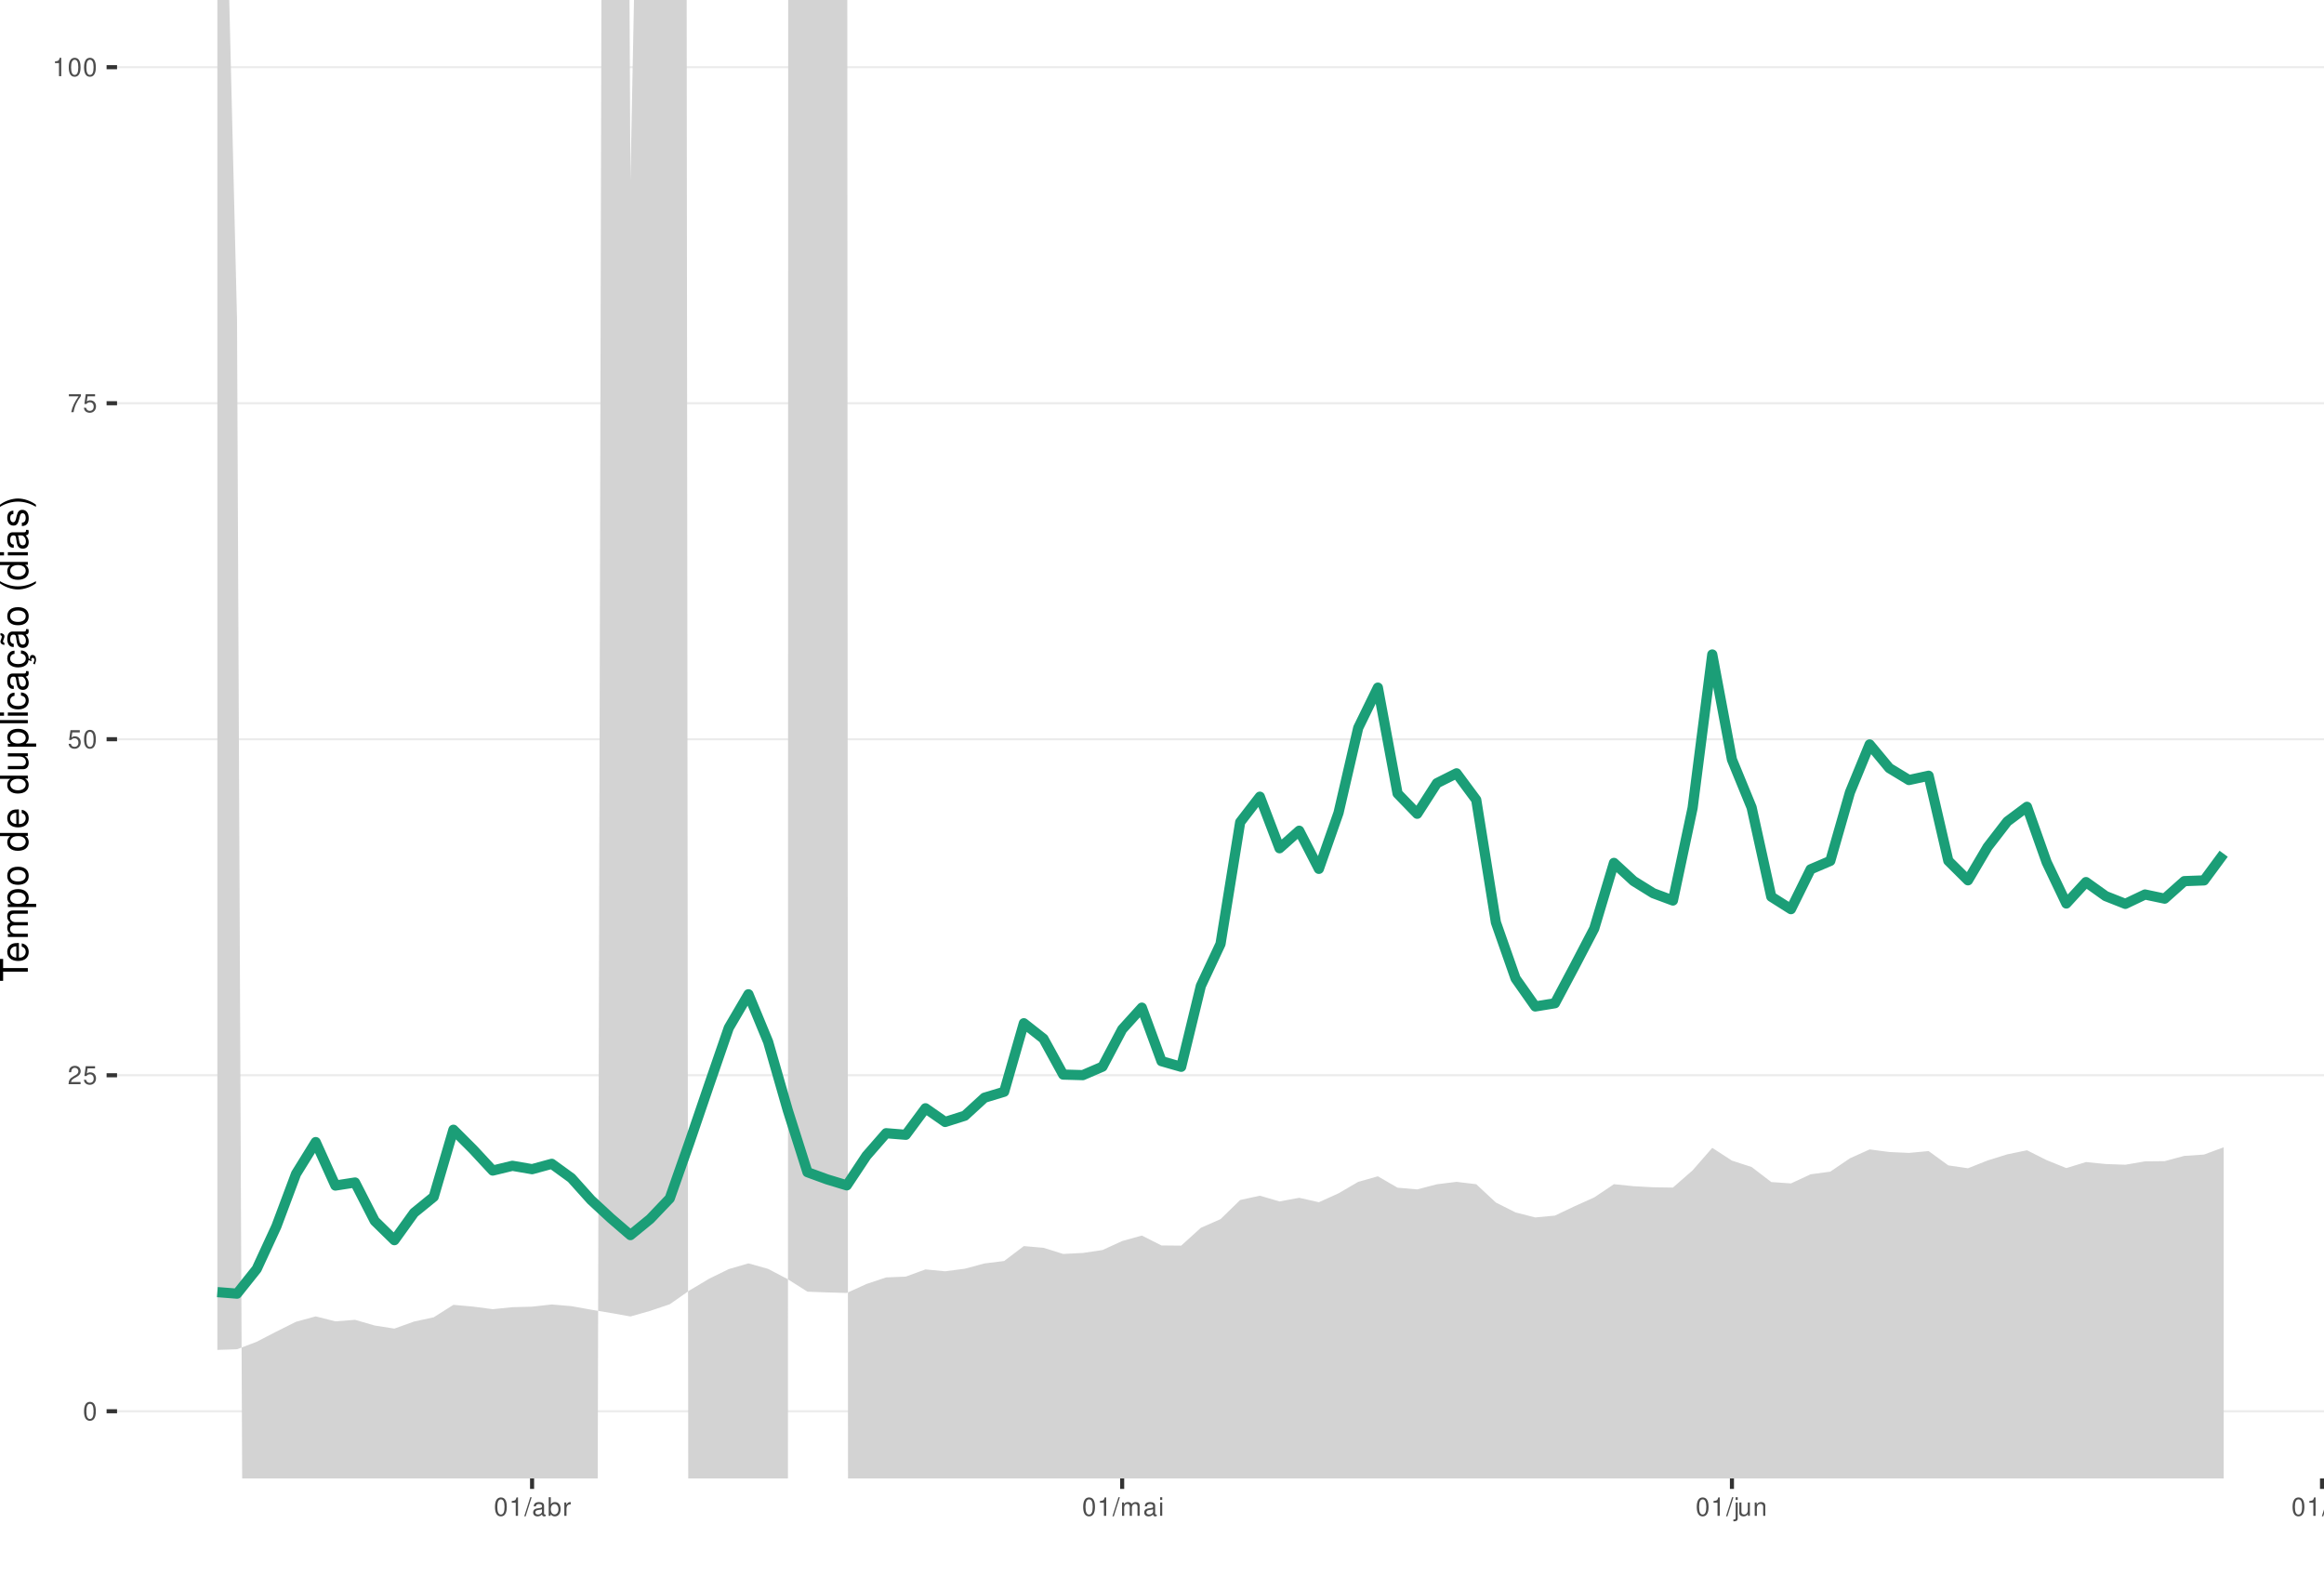
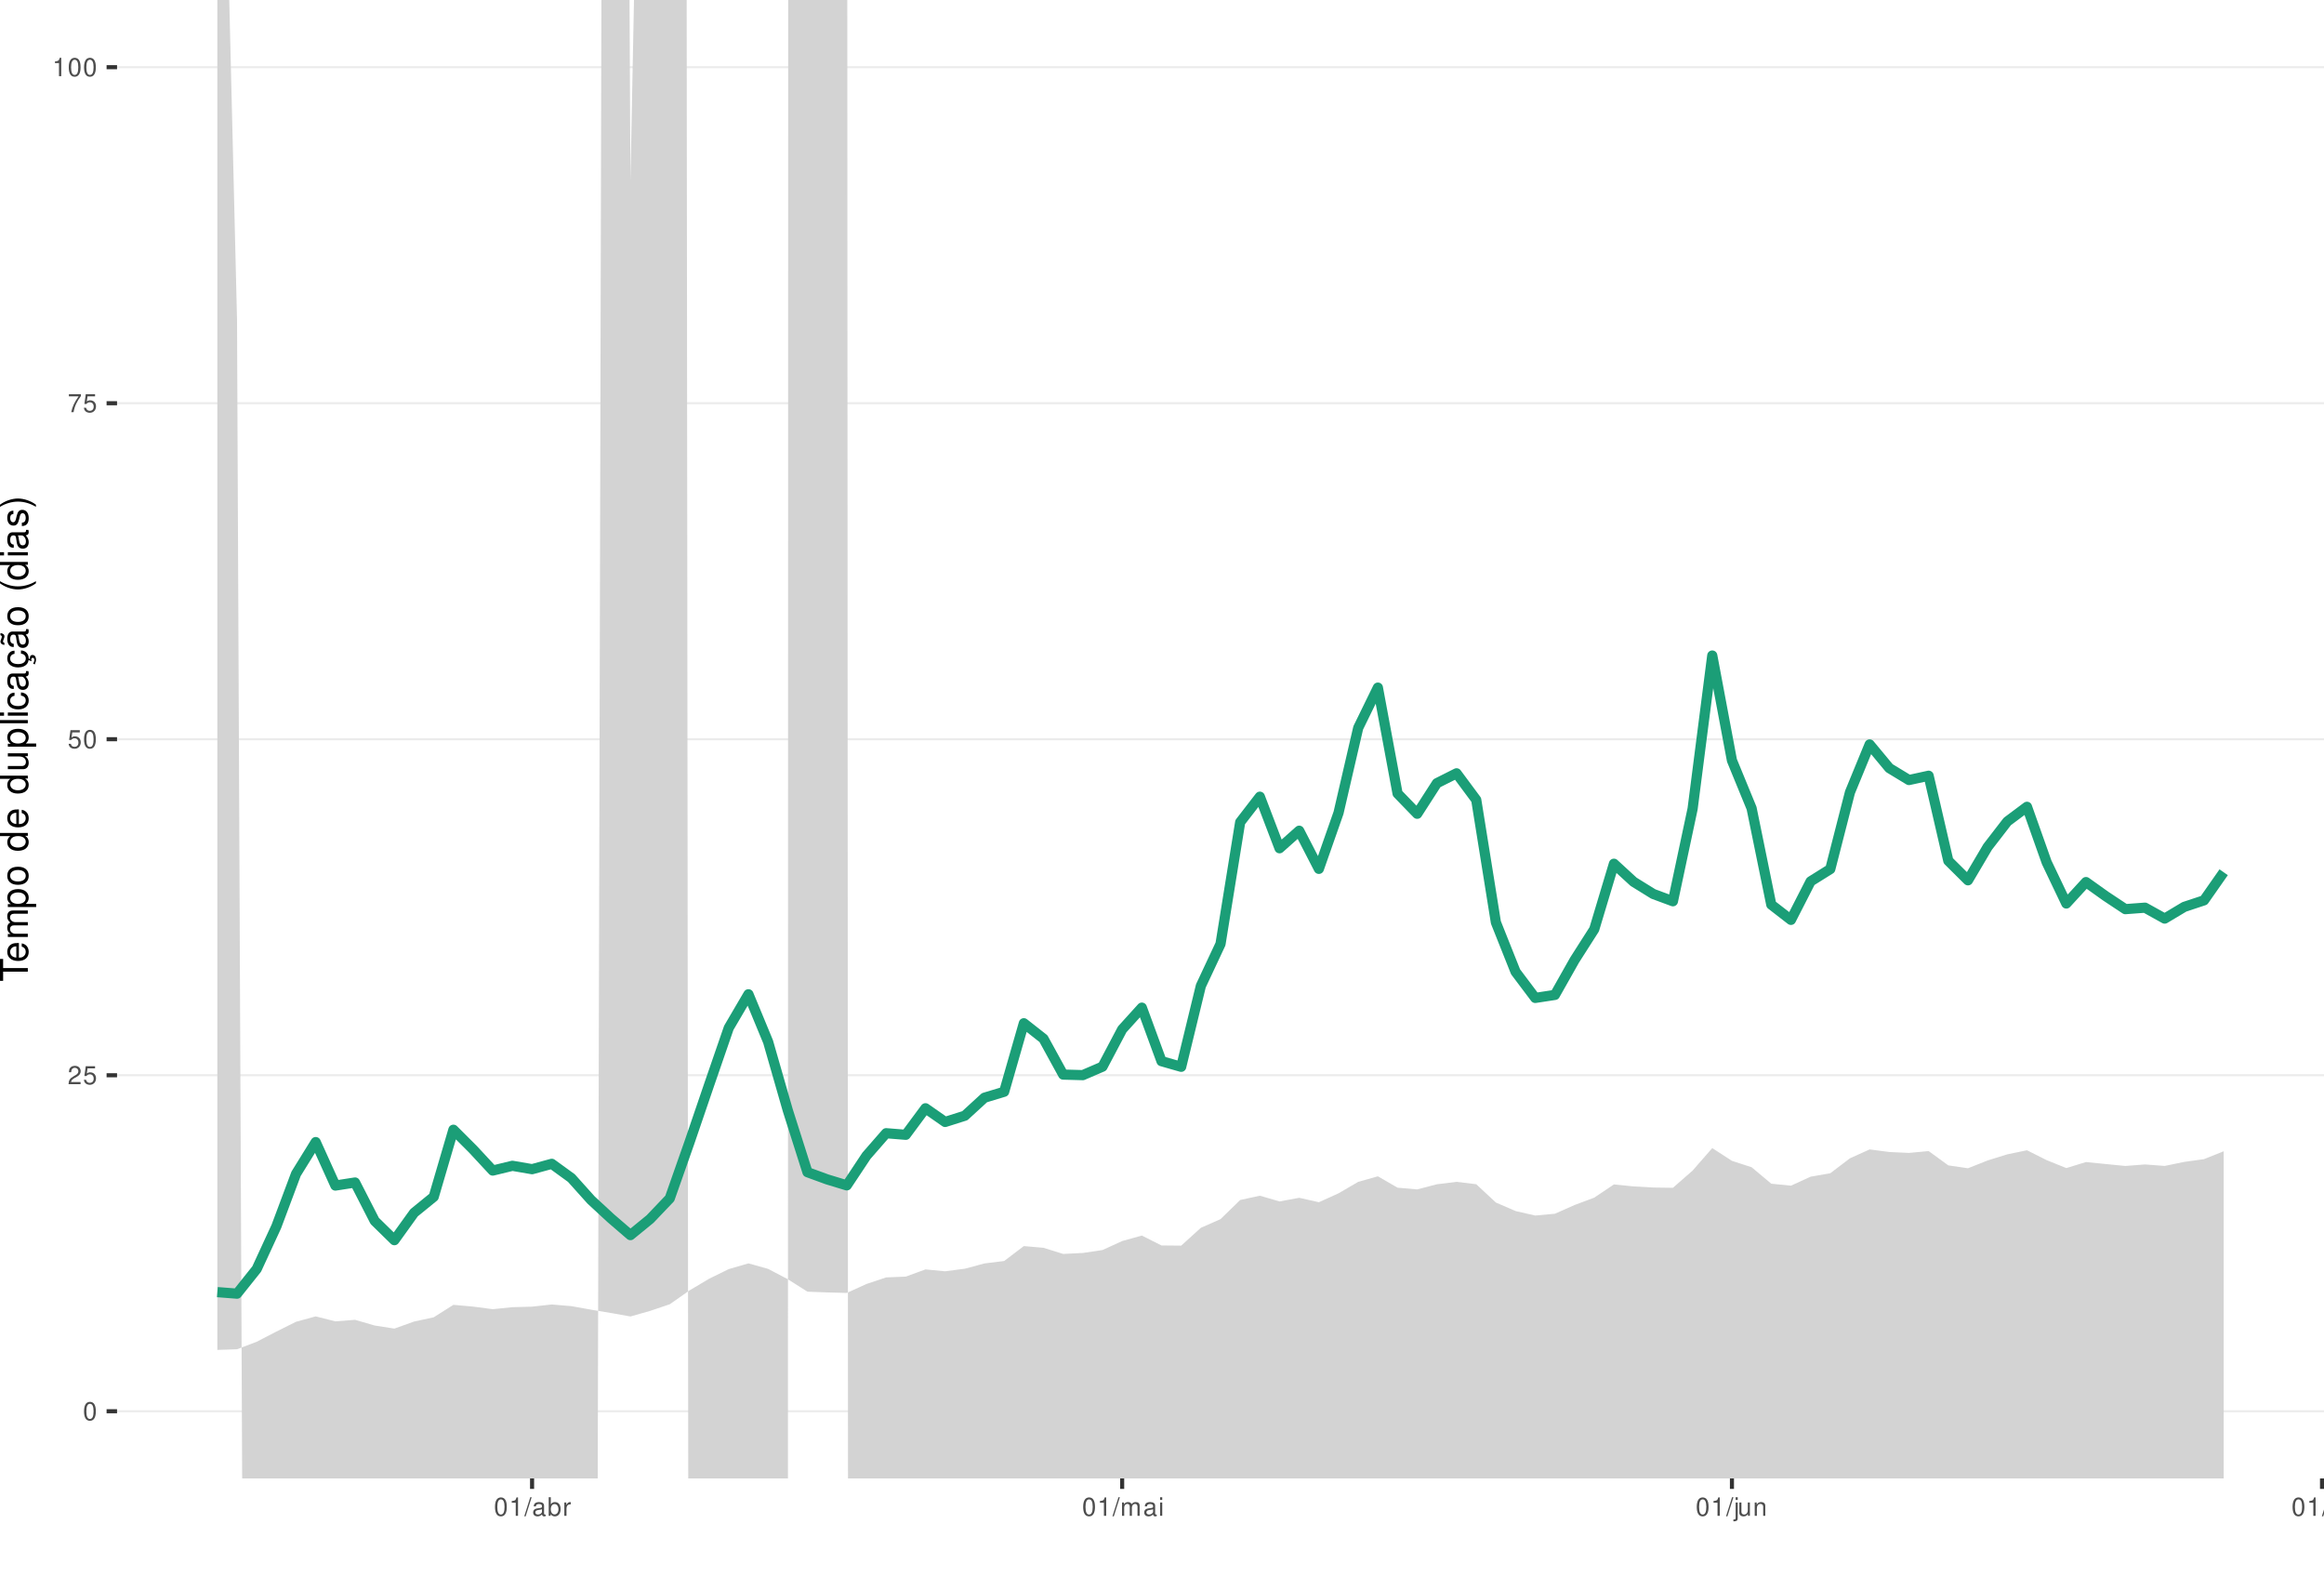
<svg xmlns="http://www.w3.org/2000/svg" xmlns:xlink="http://www.w3.org/1999/xlink" width="609pt" height="413pt" viewBox="0 0 609 413" version="1.1">
  <defs>
    <g>
      <symbol overflow="visible" id="glyph0-0">
        <path style="stroke:none;" d="" />
      </symbol>
      <symbol overflow="visible" id="glyph0-1">
        <path style="stroke:none;" d="M 1.828 -4.812 C 1.391 -4.812 0.984 -4.609 0.75 -4.281 C 0.438 -3.859 0.281 -3.219 0.281 -2.328 C 0.281 -0.703 0.812 0.156 1.828 0.156 C 2.828 0.156 3.375 -0.703 3.375 -2.297 C 3.375 -3.219 3.234 -3.844 2.922 -4.281 C 2.672 -4.625 2.281 -4.812 1.828 -4.812 Z M 1.828 -4.297 C 2.469 -4.297 2.781 -3.641 2.781 -2.344 C 2.781 -0.969 2.469 -0.328 1.812 -0.328 C 1.203 -0.328 0.891 -1 0.891 -2.328 C 0.891 -3.641 1.203 -4.297 1.828 -4.297 Z M 1.828 -4.297 " />
      </symbol>
      <symbol overflow="visible" id="glyph0-2">
        <path style="stroke:none;" d="M 3.375 -0.578 L 0.891 -0.578 C 0.938 -0.984 1.156 -1.234 1.734 -1.578 L 2.406 -1.953 C 3.062 -2.328 3.406 -2.812 3.406 -3.406 C 3.406 -3.812 3.234 -4.188 2.969 -4.438 C 2.688 -4.688 2.344 -4.812 1.891 -4.812 C 1.297 -4.812 0.844 -4.594 0.578 -4.188 C 0.422 -3.938 0.344 -3.641 0.328 -3.141 L 0.922 -3.141 C 0.938 -3.469 0.984 -3.672 1.062 -3.828 C 1.219 -4.125 1.516 -4.297 1.875 -4.297 C 2.406 -4.297 2.797 -3.906 2.797 -3.391 C 2.797 -3.016 2.578 -2.672 2.156 -2.438 L 1.547 -2.078 C 0.562 -1.516 0.281 -1.062 0.219 0 L 3.375 0 Z M 3.375 -0.578 " />
      </symbol>
      <symbol overflow="visible" id="glyph0-3">
        <path style="stroke:none;" d="M 3.172 -4.719 L 0.734 -4.719 L 0.375 -2.156 L 0.922 -2.156 C 1.188 -2.469 1.422 -2.594 1.797 -2.594 C 2.422 -2.594 2.812 -2.156 2.812 -1.453 C 2.812 -0.781 2.422 -0.359 1.781 -0.359 C 1.266 -0.359 0.953 -0.625 0.812 -1.156 L 0.234 -1.156 C 0.312 -0.766 0.375 -0.578 0.516 -0.406 C 0.781 -0.047 1.266 0.156 1.797 0.156 C 2.75 0.156 3.422 -0.547 3.422 -1.531 C 3.422 -2.469 2.797 -3.109 1.891 -3.109 C 1.562 -3.109 1.297 -3.016 1.016 -2.828 L 1.203 -4.141 L 3.172 -4.141 Z M 3.172 -4.719 " />
      </symbol>
      <symbol overflow="visible" id="glyph0-4">
        <path style="stroke:none;" d="M 3.469 -4.719 L 0.312 -4.719 L 0.312 -4.141 L 2.859 -4.141 C 1.734 -2.531 1.266 -1.547 0.922 0 L 1.547 0 C 1.797 -1.516 2.391 -2.812 3.469 -4.234 Z M 3.469 -4.719 " />
      </symbol>
      <symbol overflow="visible" id="glyph0-5">
        <path style="stroke:none;" d="M 1.719 -3.422 L 1.719 0 L 2.312 0 L 2.312 -4.812 L 1.922 -4.812 C 1.719 -4.078 1.578 -3.969 0.672 -3.859 L 0.672 -3.422 Z M 1.719 -3.422 " />
      </symbol>
      <symbol overflow="visible" id="glyph0-6">
        <path style="stroke:none;" d="M 1.531 -4.859 L -0.047 0.141 L 0.312 0.141 L 1.891 -4.859 Z M 1.531 -4.859 " />
      </symbol>
      <symbol overflow="visible" id="glyph0-7">
        <path style="stroke:none;" d="M 3.562 -0.328 C 3.5 -0.312 3.469 -0.312 3.438 -0.312 C 3.25 -0.312 3.141 -0.406 3.141 -0.578 L 3.141 -2.641 C 3.141 -3.25 2.688 -3.594 1.828 -3.594 C 1.312 -3.594 0.906 -3.438 0.672 -3.188 C 0.516 -3 0.453 -2.797 0.438 -2.453 L 0.984 -2.453 C 1.031 -2.875 1.297 -3.078 1.812 -3.078 C 2.312 -3.078 2.594 -2.891 2.594 -2.562 L 2.594 -2.406 C 2.578 -2.172 2.469 -2.078 2.016 -2.031 C 1.219 -1.922 1.109 -1.891 0.891 -1.812 C 0.484 -1.641 0.281 -1.328 0.281 -0.875 C 0.281 -0.25 0.719 0.156 1.422 0.156 C 1.859 0.156 2.219 0 2.609 -0.359 C 2.656 0 2.828 0.156 3.188 0.156 C 3.297 0.156 3.375 0.141 3.562 0.094 Z M 2.594 -1.094 C 2.594 -0.906 2.531 -0.797 2.375 -0.641 C 2.141 -0.438 1.875 -0.328 1.547 -0.328 C 1.109 -0.328 0.859 -0.547 0.859 -0.891 C 0.859 -1.266 1.094 -1.438 1.703 -1.531 C 2.297 -1.609 2.406 -1.641 2.594 -1.719 Z M 2.594 -1.094 " />
      </symbol>
      <symbol overflow="visible" id="glyph0-8">
        <path style="stroke:none;" d="M 0.359 -4.859 L 0.359 0 L 0.859 0 L 0.859 -0.453 C 1.125 -0.047 1.484 0.156 1.969 0.156 C 2.875 0.156 3.484 -0.594 3.484 -1.75 C 3.484 -2.891 2.922 -3.594 1.984 -3.594 C 1.516 -3.594 1.172 -3.406 0.906 -3.016 L 0.906 -4.859 Z M 1.891 -3.062 C 2.5 -3.062 2.906 -2.531 2.906 -1.703 C 2.906 -0.906 2.484 -0.359 1.891 -0.359 C 1.297 -0.359 0.906 -0.906 0.906 -1.719 C 0.906 -2.531 1.297 -3.062 1.891 -3.062 Z M 1.891 -3.062 " />
      </symbol>
      <symbol overflow="visible" id="glyph0-9">
        <path style="stroke:none;" d="M 0.453 -3.484 L 0.453 0 L 1.016 0 L 1.016 -1.812 C 1.031 -2.656 1.375 -3.016 2.141 -3 L 2.141 -3.562 C 2.047 -3.578 1.984 -3.594 1.922 -3.594 C 1.562 -3.594 1.297 -3.375 0.969 -2.859 L 0.969 -3.484 Z M 0.453 -3.484 " />
      </symbol>
      <symbol overflow="visible" id="glyph0-10">
        <path style="stroke:none;" d="M 0.469 -3.484 L 0.469 0 L 1.031 0 L 1.031 -2.188 C 1.031 -2.703 1.391 -3.109 1.844 -3.109 C 2.25 -3.109 2.484 -2.844 2.484 -2.406 L 2.484 0 L 3.047 0 L 3.047 -2.188 C 3.047 -2.703 3.422 -3.109 3.875 -3.109 C 4.266 -3.109 4.516 -2.844 4.516 -2.406 L 4.516 0 L 5.078 0 L 5.078 -2.609 C 5.078 -3.234 4.719 -3.594 4.062 -3.594 C 3.594 -3.594 3.312 -3.453 2.984 -3.062 C 2.781 -3.422 2.5 -3.594 2.047 -3.594 C 1.578 -3.594 1.266 -3.422 0.984 -3 L 0.984 -3.484 Z M 0.469 -3.484 " />
      </symbol>
      <symbol overflow="visible" id="glyph0-11">
        <path style="stroke:none;" d="M 1 -3.484 L 0.453 -3.484 L 0.453 0 L 1 0 Z M 1 -4.859 L 0.438 -4.859 L 0.438 -4.156 L 1 -4.156 Z M 1 -4.859 " />
      </symbol>
      <symbol overflow="visible" id="glyph0-12">
        <path style="stroke:none;" d="M 0.469 -3.484 L 0.469 0.5 C 0.469 0.859 0.359 0.969 0.016 0.969 C -0.031 0.969 -0.047 0.969 -0.125 0.953 L -0.125 1.438 C -0.047 1.438 -0.016 1.453 0.062 1.453 C 0.688 1.453 1.016 1.203 1.016 0.719 L 1.016 -3.484 Z M 1.016 -4.859 L 0.469 -4.859 L 0.469 -4.156 L 1.016 -4.156 Z M 1.016 -4.859 " />
      </symbol>
      <symbol overflow="visible" id="glyph0-13">
        <path style="stroke:none;" d="M 3.203 0 L 3.203 -3.484 L 2.656 -3.484 L 2.656 -1.516 C 2.656 -0.797 2.281 -0.328 1.703 -0.328 C 1.266 -0.328 0.984 -0.594 0.984 -1.016 L 0.984 -3.484 L 0.438 -3.484 L 0.438 -0.797 C 0.438 -0.219 0.859 0.156 1.547 0.156 C 2.062 0.156 2.391 -0.031 2.703 -0.484 L 2.703 0 Z M 3.203 0 " />
      </symbol>
      <symbol overflow="visible" id="glyph0-14">
        <path style="stroke:none;" d="M 0.469 -3.484 L 0.469 0 L 1.031 0 L 1.031 -1.922 C 1.031 -2.641 1.391 -3.109 1.969 -3.109 C 2.406 -3.109 2.688 -2.828 2.688 -2.422 L 2.688 0 L 3.234 0 L 3.234 -2.641 C 3.234 -3.219 2.812 -3.594 2.141 -3.594 C 1.625 -3.594 1.281 -3.391 0.984 -2.906 L 0.984 -3.484 Z M 0.469 -3.484 " />
      </symbol>
      <symbol overflow="visible" id="glyph0-15">
        <path style="stroke:none;" d="M 1.016 -4.859 L 0.453 -4.859 L 0.453 0 L 1.016 0 Z M 1.016 -4.859 " />
      </symbol>
      <symbol overflow="visible" id="glyph1-0">
        <path style="stroke:none;" d="" />
      </symbol>
      <symbol overflow="visible" id="glyph1-1">
        <path style="stroke:none;" d="M -6.469 -3.547 L -6.469 -5.938 L -7.297 -5.938 L -7.297 -0.203 L -6.469 -0.203 L -6.469 -2.609 L 0 -2.609 L 0 -3.547 Z M -6.469 -3.547 " />
      </symbol>
      <symbol overflow="visible" id="glyph1-2">
        <path style="stroke:none;" d="M -2.344 -5.125 C -3.141 -5.125 -3.625 -5.062 -4.016 -4.922 C -4.875 -4.578 -5.391 -3.781 -5.391 -2.797 C -5.391 -1.344 -4.281 -0.406 -2.547 -0.406 C -0.812 -0.406 0.234 -1.297 0.234 -2.781 C 0.234 -3.984 -0.453 -4.812 -1.594 -5.016 L -1.594 -4.188 C -0.906 -3.953 -0.547 -3.484 -0.547 -2.812 C -0.547 -2.281 -0.781 -1.828 -1.219 -1.547 C -1.516 -1.344 -1.812 -1.281 -2.344 -1.266 Z M -3.016 -1.297 C -3.984 -1.359 -4.625 -1.953 -4.625 -2.797 C -4.625 -3.641 -3.953 -4.234 -3.016 -4.234 Z M -3.016 -1.297 " />
      </symbol>
      <symbol overflow="visible" id="glyph1-3">
        <path style="stroke:none;" d="M -5.234 -0.703 L 0 -0.703 L 0 -1.547 L -3.297 -1.547 C -4.047 -1.547 -4.656 -2.094 -4.656 -2.766 C -4.656 -3.391 -4.281 -3.734 -3.609 -3.734 L 0 -3.734 L 0 -4.578 L -3.297 -4.578 C -4.047 -4.578 -4.656 -5.125 -4.656 -5.812 C -4.656 -6.422 -4.266 -6.781 -3.609 -6.781 L 0 -6.781 L 0 -7.625 L -3.938 -7.625 C -4.875 -7.625 -5.391 -7.078 -5.391 -6.094 C -5.391 -5.406 -5.188 -4.984 -4.594 -4.484 C -5.156 -4.188 -5.391 -3.766 -5.391 -3.078 C -5.391 -2.375 -5.125 -1.906 -4.5 -1.469 L -5.234 -1.469 Z M -5.234 -0.703 " />
      </symbol>
      <symbol overflow="visible" id="glyph1-4">
        <path style="stroke:none;" d="M 2.188 -0.547 L 2.188 -1.375 L -0.547 -1.375 C -0.016 -1.812 0.234 -2.312 0.234 -2.984 C 0.234 -4.344 -0.859 -5.234 -2.531 -5.234 C -4.297 -5.234 -5.391 -4.375 -5.391 -2.984 C -5.391 -2.266 -5.062 -1.703 -4.453 -1.312 L -5.234 -1.312 L -5.234 -0.547 Z M -4.609 -2.844 C -4.609 -3.766 -3.797 -4.359 -2.547 -4.359 C -1.359 -4.359 -0.547 -3.75 -0.547 -2.844 C -0.547 -1.953 -1.344 -1.375 -2.578 -1.375 C -3.812 -1.375 -4.609 -1.953 -4.609 -2.844 Z M -4.609 -2.844 " />
      </symbol>
      <symbol overflow="visible" id="glyph1-5">
        <path style="stroke:none;" d="M -5.391 -2.719 C -5.391 -1.234 -4.344 -0.359 -2.578 -0.359 C -0.812 -0.359 0.234 -1.234 0.234 -2.734 C 0.234 -4.203 -0.812 -5.094 -2.547 -5.094 C -4.359 -5.094 -5.391 -4.234 -5.391 -2.719 Z M -4.625 -2.734 C -4.625 -3.672 -3.844 -4.234 -2.547 -4.234 C -1.312 -4.234 -0.547 -3.656 -0.547 -2.734 C -0.547 -1.797 -1.312 -1.234 -2.578 -1.234 C -3.844 -1.234 -4.625 -1.797 -4.625 -2.734 Z M -4.625 -2.734 " />
      </symbol>
      <symbol overflow="visible" id="glyph1-6">
        <path style="stroke:none;" d="" />
      </symbol>
      <symbol overflow="visible" id="glyph1-7">
        <path style="stroke:none;" d="M -7.297 -4.953 L -7.297 -4.125 L -4.578 -4.125 C -5.109 -3.766 -5.391 -3.203 -5.391 -2.516 C -5.391 -1.156 -4.297 -0.266 -2.625 -0.266 C -0.859 -0.266 0.234 -1.125 0.234 -2.547 C 0.234 -3.266 -0.047 -3.766 -0.688 -4.203 L 0 -4.203 L 0 -4.953 Z M -4.609 -2.656 C -4.609 -3.547 -3.812 -4.125 -2.562 -4.125 C -1.344 -4.125 -0.547 -3.547 -0.547 -2.656 C -0.547 -1.734 -1.359 -1.125 -2.578 -1.125 C -3.797 -1.125 -4.609 -1.734 -4.609 -2.656 Z M -4.609 -2.656 " />
      </symbol>
      <symbol overflow="visible" id="glyph1-8">
        <path style="stroke:none;" d="M 0 -4.812 L -5.234 -4.812 L -5.234 -3.984 L -2.266 -3.984 C -1.203 -3.984 -0.5 -3.438 -0.5 -2.562 C -0.5 -1.906 -0.906 -1.484 -1.531 -1.484 L -5.234 -1.484 L -5.234 -0.656 L -1.203 -0.656 C -0.328 -0.656 0.234 -1.297 0.234 -2.312 C 0.234 -3.094 -0.047 -3.578 -0.734 -4.062 L 0 -4.062 Z M 0 -4.812 " />
      </symbol>
      <symbol overflow="visible" id="glyph1-9">
        <path style="stroke:none;" d="M -7.297 -1.516 L -7.297 -0.688 L 0 -0.688 L 0 -1.516 Z M -7.297 -1.516 " />
      </symbol>
      <symbol overflow="visible" id="glyph1-10">
        <path style="stroke:none;" d="M -5.234 -1.5 L -5.234 -0.672 L 0 -0.672 L 0 -1.5 Z M -7.297 -1.5 L -7.297 -0.656 L -6.234 -0.656 L -6.234 -1.5 Z M -7.297 -1.5 " />
      </symbol>
      <symbol overflow="visible" id="glyph1-11">
        <path style="stroke:none;" d="M -3.484 -4.703 C -3.984 -4.672 -4.312 -4.562 -4.609 -4.359 C -5.094 -4 -5.391 -3.375 -5.391 -2.641 C -5.391 -1.219 -4.266 -0.312 -2.531 -0.312 C -0.844 -0.312 0.234 -1.203 0.234 -2.625 C 0.234 -3.875 -0.516 -4.672 -1.797 -4.766 L -1.797 -3.938 C -0.953 -3.797 -0.547 -3.359 -0.547 -2.656 C -0.547 -1.734 -1.297 -1.188 -2.531 -1.188 C -3.844 -1.188 -4.625 -1.719 -4.625 -2.625 C -4.625 -3.328 -4.203 -3.766 -3.484 -3.875 Z M -3.484 -4.703 " />
      </symbol>
      <symbol overflow="visible" id="glyph1-12">
        <path style="stroke:none;" d="M -0.484 -5.344 C -0.469 -5.266 -0.469 -5.219 -0.469 -5.172 C -0.469 -4.875 -0.625 -4.719 -0.875 -4.719 L -3.953 -4.719 C -4.891 -4.719 -5.391 -4.047 -5.391 -2.75 C -5.391 -1.984 -5.172 -1.375 -4.781 -1.016 C -4.516 -0.766 -4.203 -0.672 -3.688 -0.656 L -3.688 -1.484 C -4.328 -1.562 -4.625 -1.938 -4.625 -2.719 C -4.625 -3.484 -4.344 -3.891 -3.844 -3.891 L -3.625 -3.891 C -3.266 -3.875 -3.125 -3.703 -3.047 -3.016 C -2.891 -1.844 -2.844 -1.656 -2.719 -1.344 C -2.453 -0.734 -2 -0.422 -1.312 -0.422 C -0.375 -0.422 0.234 -1.078 0.234 -2.141 C 0.234 -2.797 0 -3.328 -0.547 -3.922 C 0 -3.984 0.234 -4.234 0.234 -4.781 C 0.234 -4.953 0.203 -5.062 0.141 -5.344 Z M -1.656 -3.891 C -1.375 -3.891 -1.203 -3.812 -0.969 -3.562 C -0.656 -3.219 -0.5 -2.812 -0.5 -2.312 C -0.5 -1.672 -0.812 -1.297 -1.344 -1.297 C -1.891 -1.297 -2.172 -1.656 -2.297 -2.547 C -2.422 -3.438 -2.453 -3.609 -2.594 -3.891 Z M -1.656 -3.891 " />
      </symbol>
      <symbol overflow="visible" id="glyph1-13">
        <path style="stroke:none;" d="M 0.234 -2.641 C 0.234 -3.875 -0.547 -4.703 -1.797 -4.766 L -1.797 -3.938 C -0.953 -3.797 -0.531 -3.359 -0.531 -2.656 C -0.531 -1.734 -1.281 -1.188 -2.516 -1.188 C -3.844 -1.188 -4.625 -1.719 -4.625 -2.625 C -4.625 -3.328 -4.203 -3.766 -3.484 -3.875 L -3.484 -4.703 C -3.984 -4.672 -4.312 -4.562 -4.609 -4.359 C -5.094 -4 -5.391 -3.375 -5.391 -2.641 C -5.391 -1.219 -4.266 -0.312 -2.531 -0.312 C -1.469 -0.312 -0.625 -0.672 -0.156 -1.312 C 0.047 -1.594 0.125 -1.812 0.203 -2.25 L 0.922 -1.938 L 0.984 -2.062 C 0.938 -2.188 0.906 -2.25 0.906 -2.375 C 0.906 -2.656 1.047 -2.828 1.281 -2.828 C 1.547 -2.828 1.734 -2.594 1.734 -2.297 C 1.734 -2.031 1.672 -1.844 1.438 -1.406 L 1.406 -1.312 L 1.812 -1.094 C 2.078 -1.75 2.141 -1.953 2.141 -2.344 C 2.141 -3.109 1.781 -3.578 1.203 -3.578 C 0.781 -3.578 0.547 -3.297 0.547 -2.797 C 0.547 -2.703 0.547 -2.641 0.562 -2.516 Z M 0.234 -2.641 " />
      </symbol>
      <symbol overflow="visible" id="glyph1-14">
        <path style="stroke:none;" d="M -0.484 -5.344 C -0.469 -5.266 -0.469 -5.219 -0.469 -5.172 C -0.469 -4.875 -0.625 -4.719 -0.875 -4.719 L -3.953 -4.719 C -4.891 -4.719 -5.391 -4.047 -5.391 -2.75 C -5.391 -1.984 -5.172 -1.375 -4.781 -1.016 C -4.516 -0.766 -4.203 -0.672 -3.688 -0.656 L -3.688 -1.484 C -4.328 -1.562 -4.625 -1.938 -4.625 -2.719 C -4.625 -3.484 -4.344 -3.891 -3.844 -3.891 L -3.625 -3.891 C -3.266 -3.875 -3.125 -3.703 -3.047 -3.016 C -2.891 -1.844 -2.844 -1.656 -2.719 -1.344 C -2.453 -0.734 -2 -0.422 -1.312 -0.422 C -0.375 -0.422 0.234 -1.078 0.234 -2.141 C 0.234 -2.797 0 -3.328 -0.547 -3.922 C 0 -3.984 0.234 -4.234 0.234 -4.781 C 0.234 -4.953 0.203 -5.062 0.141 -5.344 Z M -1.656 -3.891 C -1.375 -3.891 -1.203 -3.812 -0.969 -3.562 C -0.656 -3.219 -0.5 -2.812 -0.5 -2.312 C -0.5 -1.672 -0.812 -1.297 -1.344 -1.297 C -1.891 -1.297 -2.172 -1.656 -2.297 -2.547 C -2.422 -3.438 -2.453 -3.609 -2.594 -3.891 Z M -7.172 -3.75 C -6.922 -3.672 -6.812 -3.547 -6.812 -3.375 C -6.812 -3.25 -6.875 -2.984 -6.984 -2.734 C -7.156 -2.312 -7.172 -2.25 -7.172 -2.047 C -7.172 -1.594 -6.797 -1.297 -6.141 -1.188 L -6.141 -1.766 C -6.375 -1.812 -6.5 -1.938 -6.5 -2.094 C -6.5 -2.203 -6.469 -2.344 -6.375 -2.578 C -6.156 -3.156 -6.125 -3.234 -6.125 -3.438 C -6.125 -3.922 -6.484 -4.219 -7.172 -4.312 Z M -7.172 -3.75 " />
      </symbol>
      <symbol overflow="visible" id="glyph1-15">
        <path style="stroke:none;" d="M -7.297 -2.359 C -5.984 -1.359 -4.156 -0.734 -2.594 -0.734 C -1.016 -0.734 0.812 -1.359 2.125 -2.359 L 2.125 -2.906 C 0.688 -2.031 -0.984 -1.547 -2.594 -1.547 C -4.188 -1.547 -5.875 -2.031 -7.297 -2.906 Z M -7.297 -2.359 " />
      </symbol>
      <symbol overflow="visible" id="glyph1-16">
        <path style="stroke:none;" d="M -3.781 -4.375 C -4.812 -4.375 -5.391 -3.688 -5.391 -2.484 C -5.391 -1.266 -4.766 -0.469 -3.797 -0.469 C -2.969 -0.469 -2.578 -0.891 -2.281 -2.125 L -2.094 -2.906 C -1.953 -3.484 -1.734 -3.719 -1.375 -3.719 C -0.875 -3.719 -0.547 -3.234 -0.547 -2.5 C -0.547 -2.047 -0.672 -1.672 -0.891 -1.453 C -1.047 -1.328 -1.188 -1.266 -1.562 -1.219 L -1.562 -0.344 C -0.344 -0.375 0.234 -1.062 0.234 -2.438 C 0.234 -3.75 -0.422 -4.594 -1.438 -4.594 C -2.203 -4.594 -2.641 -4.156 -2.891 -3.109 L -3.078 -2.312 C -3.234 -1.625 -3.453 -1.344 -3.828 -1.344 C -4.312 -1.344 -4.625 -1.766 -4.625 -2.453 C -4.625 -3.125 -4.328 -3.484 -3.781 -3.5 Z M -3.781 -4.375 " />
      </symbol>
      <symbol overflow="visible" id="glyph1-17">
        <path style="stroke:none;" d="M 2.125 -0.938 C 0.812 -1.938 -1.016 -2.562 -2.578 -2.562 C -4.156 -2.562 -5.984 -1.938 -7.297 -0.938 L -7.297 -0.375 C -5.859 -1.266 -4.188 -1.75 -2.578 -1.75 C -0.984 -1.75 0.703 -1.266 2.125 -0.375 Z M 2.125 -0.938 " />
      </symbol>
    </g>
    <clipPath id="clip1">
      <path d="M 30.672 0 L 609 0 L 609 387.328 L 30.672 387.328 Z M 30.672 0 " />
    </clipPath>
    <clipPath id="clip2">
      <path d="M 30.672 369 L 609 369 L 609 370 L 30.672 370 Z M 30.672 369 " />
    </clipPath>
    <clipPath id="clip3">
      <path d="M 30.672 281 L 609 281 L 609 282 L 30.672 282 Z M 30.672 281 " />
    </clipPath>
    <clipPath id="clip4">
      <path d="M 30.672 193 L 609 193 L 609 194 L 30.672 194 Z M 30.672 193 " />
    </clipPath>
    <clipPath id="clip5">
      <path d="M 30.672 105 L 609 105 L 609 106 L 30.672 106 Z M 30.672 105 " />
    </clipPath>
    <clipPath id="clip6">
      <path d="M 30.672 17 L 609 17 L 609 18 L 30.672 18 Z M 30.672 17 " />
    </clipPath>
    <clipPath id="clip7">
      <path d="M 56 0 L 583 0 L 583 387.328 L 56 387.328 Z M 56 0 " />
    </clipPath>
  </defs>
  <g id="surface36">
    <rect x="0" y="0" width="609" height="413" style="fill:rgb(100%,100%,100%);fill-opacity:1;stroke:none;" />
    <rect x="0" y="0" width="609" height="413" style="fill:rgb(100%,100%,100%);fill-opacity:1;stroke:none;" />
    <path style="fill:none;stroke-width:1.067;stroke-linecap:round;stroke-linejoin:round;stroke:rgb(100%,100%,100%);stroke-opacity:1;stroke-miterlimit:10;" d="M 0 413 L 609 413 L 609 0 L 0 0 Z M 0 413 " />
    <g clip-path="url(#clip1)" clip-rule="nonzero">
      <path style=" stroke:none;fill-rule:nonzero;fill:rgb(100%,100%,100%);fill-opacity:1;" d="M 30.672 387.328 L 609 387.328 L 609 0 L 30.672 0 Z M 30.672 387.328 " />
    </g>
    <g clip-path="url(#clip2)" clip-rule="nonzero">
      <path style="fill:none;stroke-width:0.533;stroke-linecap:butt;stroke-linejoin:round;stroke:rgb(92.157%,92.157%,92.157%);stroke-opacity:1;stroke-miterlimit:10;" d="M 30.672 369.723 L 609 369.723 " />
    </g>
    <g clip-path="url(#clip3)" clip-rule="nonzero">
      <path style="fill:none;stroke-width:0.533;stroke-linecap:butt;stroke-linejoin:round;stroke:rgb(92.157%,92.157%,92.157%);stroke-opacity:1;stroke-miterlimit:10;" d="M 30.672 281.695 L 609 281.695 " />
    </g>
    <g clip-path="url(#clip4)" clip-rule="nonzero">
      <path style="fill:none;stroke-width:0.533;stroke-linecap:butt;stroke-linejoin:round;stroke:rgb(92.157%,92.157%,92.157%);stroke-opacity:1;stroke-miterlimit:10;" d="M 30.672 193.664 L 609 193.664 " />
    </g>
    <g clip-path="url(#clip5)" clip-rule="nonzero">
      <path style="fill:none;stroke-width:0.533;stroke-linecap:butt;stroke-linejoin:round;stroke:rgb(92.157%,92.157%,92.157%);stroke-opacity:1;stroke-miterlimit:10;" d="M 30.672 105.637 L 609 105.637 " />
    </g>
    <g clip-path="url(#clip6)" clip-rule="nonzero">
      <path style="fill:none;stroke-width:0.533;stroke-linecap:butt;stroke-linejoin:round;stroke:rgb(92.157%,92.157%,92.157%);stroke-opacity:1;stroke-miterlimit:10;" d="M 30.672 17.605 L 609 17.605 " />
    </g>
    <g clip-path="url(#clip7)" clip-rule="nonzero">
-       <path style=" stroke:none;fill-rule:nonzero;fill:rgb(82.745%,82.745%,82.745%);fill-opacity:1;" d="M 60.074 0 L 62.113 83.762 L 63.574 413 L 156.566 413 L 157.602 0 L 164.965 0 L 165.203 47.363 L 166.137 0 L 179.941 0 L 180.379 413 L 206.477 413 L 206.543 0 L 222.031 0 L 222.23 413 L 582.711 413 L 582.711 300.57 L 577.559 302.473 L 572.402 302.816 L 567.25 304.199 L 562.094 304.254 L 556.941 305.137 L 551.785 304.953 L 546.633 304.434 L 541.477 306.016 L 536.324 303.938 L 531.168 301.348 L 526.012 302.414 L 520.859 304.02 L 515.703 306.062 L 510.551 305.309 L 505.395 301.559 L 500.242 302.043 L 495.086 301.805 L 489.934 301.125 L 484.777 303.453 L 479.625 306.953 L 474.469 307.645 L 469.316 310.031 L 464.16 309.676 L 459.004 305.73 L 453.852 304.059 L 448.695 300.715 L 443.543 306.609 L 438.387 311.121 L 433.234 311.047 L 428.078 310.762 L 422.926 310.238 L 417.77 313.699 L 412.617 316.016 L 407.461 318.465 L 402.309 318.949 L 397.152 317.637 L 391.996 315.043 L 386.844 310.246 L 381.688 309.621 L 376.535 310.258 L 371.379 311.602 L 366.227 311.152 L 361.07 308.172 L 355.918 309.621 L 350.762 312.629 L 345.609 314.961 L 340.453 313.801 L 335.301 314.754 L 330.145 313.254 L 324.988 314.379 L 319.836 319.391 L 314.68 321.664 L 309.527 326.336 L 304.371 326.289 L 299.219 323.695 L 294.062 325.129 L 288.91 327.488 L 283.754 328.254 L 278.602 328.508 L 273.445 326.902 L 268.293 326.453 L 263.137 330.359 L 257.98 331 L 252.828 332.379 L 247.672 333.055 L 242.52 332.562 L 237.363 334.449 L 232.211 334.66 L 227.055 336.383 L 221.902 338.727 L 216.746 338.59 L 211.594 338.398 L 206.438 335.133 L 201.285 332.422 L 196.129 330.98 L 190.973 332.48 L 185.82 335.008 L 180.664 338.082 L 175.512 341.691 L 170.355 343.434 L 165.203 344.895 L 160.047 343.973 L 154.895 343.113 L 149.738 342.188 L 144.586 341.75 L 139.43 342.32 L 134.277 342.461 L 129.121 342.984 L 123.965 342.305 L 118.812 341.844 L 113.656 345.109 L 108.504 346.219 L 103.348 348.07 L 98.195 347.262 L 93.039 345.77 L 87.887 346.168 L 82.73 344.871 L 77.578 346.277 L 72.422 348.852 L 67.27 351.516 L 62.113 353.48 L 56.957 353.652 L 56.957 0 Z M 60.074 0 " />
-     </g>
-     <path style="fill:none;stroke-width:2.667;stroke-linecap:butt;stroke-linejoin:round;stroke:rgb(10.588%,61.961%,46.667%);stroke-opacity:1;stroke-miterlimit:10;" d="M 56.957 338.512 L 62.113 338.918 L 67.27 332.457 L 72.422 321.297 L 77.578 307.527 L 82.73 299.203 L 87.887 310.594 L 93.039 309.793 L 98.195 319.855 L 103.348 324.902 L 108.504 317.734 L 113.656 313.543 L 118.812 295.969 L 123.965 301.117 L 129.121 306.668 L 134.277 305.418 L 139.43 306.305 L 144.586 304.898 L 149.738 308.637 L 154.895 314.383 L 160.047 319.145 L 165.203 323.578 L 170.355 319.367 L 175.512 313.957 L 180.664 299.309 L 185.82 284.211 L 190.973 269.281 L 196.129 260.48 L 201.285 272.938 L 206.438 290.883 L 211.594 307.094 L 216.746 308.977 L 221.902 310.543 L 227.055 302.785 L 232.211 296.883 L 237.363 297.297 L 242.52 290.344 L 247.672 293.934 L 252.828 292.301 L 257.98 287.578 L 263.137 286.02 L 268.293 268.07 L 273.445 272.121 L 278.602 281.523 L 283.754 281.664 L 288.91 279.445 L 294.062 269.68 L 299.219 263.984 L 304.371 278.008 L 309.527 279.484 L 314.68 258.297 L 319.836 247.293 L 324.988 215.398 L 330.145 208.719 L 335.301 222.227 L 340.453 217.633 L 345.609 227.625 L 350.762 212.934 L 355.918 190.688 L 361.07 180.141 L 366.227 207.879 L 371.379 213.195 L 376.535 205.184 L 381.688 202.594 L 386.844 209.543 L 391.996 241.652 L 397.152 256.34 L 402.309 263.672 L 407.461 262.836 L 412.617 253.137 L 417.77 243.254 L 422.926 226.062 L 428.078 230.809 L 433.234 234.008 L 438.387 235.922 L 443.543 211.672 L 448.695 171.465 L 453.852 198.984 L 459.004 211.539 L 464.16 234.918 L 469.316 238.184 L 474.469 227.746 L 479.625 225.543 L 484.777 207.574 L 489.934 195.027 L 495.086 201.23 L 500.242 204.355 L 505.395 203.23 L 510.551 225.508 L 515.703 230.621 L 520.859 221.891 L 526.012 215.219 L 531.168 211.367 L 536.324 225.906 L 541.477 236.703 L 546.633 231.086 L 551.785 234.762 L 556.941 236.797 L 562.094 234.344 L 567.25 235.43 L 572.402 230.84 L 577.559 230.648 L 582.711 223.668 " />
+       <path style=" stroke:none;fill-rule:nonzero;fill:rgb(82.745%,82.745%,82.745%);fill-opacity:1;" d="M 60.074 0 L 62.113 83.762 L 63.574 413 L 156.566 413 L 157.602 0 L 164.965 0 L 165.203 47.363 L 166.137 0 L 179.941 0 L 180.379 413 L 206.477 413 L 206.543 0 L 222.031 0 L 222.23 413 L 582.711 413 L 582.711 301.617 L 577.559 303.676 L 572.402 304.391 L 567.25 305.453 L 562.094 305.062 L 556.941 305.461 L 551.785 304.953 L 546.633 304.434 L 541.477 306.016 L 536.324 303.938 L 531.168 301.348 L 526.012 302.414 L 520.859 304.02 L 515.703 306.062 L 510.551 305.309 L 505.395 301.559 L 500.242 302.043 L 495.086 301.805 L 489.934 301.125 L 484.777 303.453 L 479.625 307.367 L 474.469 308.266 L 469.316 310.629 L 464.16 310.109 L 459.004 305.789 L 453.852 304.121 L 448.695 300.777 L 443.543 306.672 L 438.387 311.18 L 433.234 311.109 L 428.078 310.82 L 422.926 310.301 L 417.77 313.762 L 412.617 315.691 L 407.461 317.977 L 402.309 318.449 L 397.152 317.273 L 391.996 315.043 L 386.844 310.246 L 381.688 309.621 L 376.535 310.258 L 371.379 311.602 L 366.227 311.152 L 361.07 308.172 L 355.918 309.621 L 350.762 312.629 L 345.609 314.961 L 340.453 313.801 L 335.301 314.754 L 330.145 313.254 L 324.988 314.379 L 319.836 319.391 L 314.68 321.664 L 309.527 326.336 L 304.371 326.289 L 299.219 323.695 L 294.062 325.129 L 288.91 327.488 L 283.754 328.254 L 278.602 328.508 L 273.445 326.902 L 268.293 326.453 L 263.137 330.359 L 257.98 331 L 252.828 332.379 L 247.672 333.055 L 242.52 332.562 L 237.363 334.449 L 232.211 334.66 L 227.055 336.383 L 221.902 338.727 L 216.746 338.59 L 211.594 338.398 L 206.438 335.133 L 201.285 332.422 L 196.129 330.98 L 190.973 332.48 L 185.82 335.008 L 180.664 338.082 L 175.512 341.691 L 170.355 343.434 L 165.203 344.895 L 160.047 343.973 L 154.895 343.113 L 149.738 342.188 L 144.586 341.75 L 139.43 342.32 L 134.277 342.461 L 129.121 342.984 L 123.965 342.305 L 118.812 341.844 L 113.656 345.109 L 108.504 346.219 L 103.348 348.07 L 98.195 347.262 L 93.039 345.77 L 87.887 346.168 L 82.73 344.871 L 77.578 346.277 L 72.422 348.852 L 67.27 351.516 L 62.113 353.48 L 56.957 353.652 L 56.957 0 Z M 60.074 0 " />
+     </g>
+     <path style="fill:none;stroke-width:2.667;stroke-linecap:butt;stroke-linejoin:round;stroke:rgb(10.588%,61.961%,46.667%);stroke-opacity:1;stroke-miterlimit:10;" d="M 56.957 338.512 L 62.113 338.918 L 67.27 332.457 L 72.422 321.297 L 77.578 307.527 L 82.73 299.203 L 87.887 310.594 L 93.039 309.793 L 98.195 319.855 L 103.348 324.902 L 108.504 317.734 L 113.656 313.543 L 118.812 295.969 L 123.965 301.117 L 129.121 306.668 L 134.277 305.418 L 139.43 306.305 L 144.586 304.898 L 149.738 308.637 L 154.895 314.383 L 160.047 319.145 L 165.203 323.578 L 170.355 319.367 L 175.512 313.957 L 180.664 299.309 L 185.82 284.211 L 190.973 269.281 L 196.129 260.48 L 201.285 272.938 L 206.438 290.883 L 211.594 307.094 L 216.746 308.977 L 221.902 310.543 L 227.055 302.785 L 232.211 296.883 L 237.363 297.297 L 242.52 290.344 L 247.672 293.934 L 252.828 292.301 L 257.98 287.578 L 263.137 286.02 L 268.293 268.07 L 273.445 272.121 L 278.602 281.523 L 283.754 281.664 L 288.91 279.445 L 294.062 269.68 L 299.219 263.984 L 304.371 278.008 L 309.527 279.484 L 314.68 258.297 L 319.836 247.293 L 324.988 215.398 L 330.145 208.719 L 335.301 222.227 L 340.453 217.633 L 345.609 227.625 L 350.762 212.934 L 355.918 190.688 L 361.07 180.141 L 366.227 207.879 L 371.379 213.195 L 376.535 205.184 L 381.688 202.594 L 386.844 209.543 L 391.996 241.652 L 397.152 254.59 L 402.309 261.438 L 407.461 260.648 L 412.617 251.52 L 417.77 243.449 L 422.926 226.281 L 428.078 231.012 L 433.234 234.203 L 438.387 236.113 L 443.543 211.895 L 448.695 171.738 L 453.852 199.215 L 459.004 211.754 L 464.16 236.996 L 469.316 240.988 L 474.469 230.906 L 479.625 227.684 L 484.777 207.574 L 489.934 195.027 L 495.086 201.23 L 500.242 204.355 L 505.395 203.23 L 510.551 225.508 L 515.703 230.621 L 520.859 221.891 L 526.012 215.219 L 531.168 211.367 L 536.324 225.906 L 541.477 236.703 L 546.633 231.086 L 551.785 234.762 L 556.941 238.18 L 562.094 237.793 L 567.25 240.656 L 572.402 237.578 L 577.559 235.871 L 582.711 228.512 " />
    <g style="fill:rgb(30.196%,30.196%,30.196%);fill-opacity:1;">
      <use xlink:href="#glyph0-1" x="21.738" y="372.07" />
    </g>
    <g style="fill:rgb(30.196%,30.196%,30.196%);fill-opacity:1;">
      <use xlink:href="#glyph0-2" x="17.738" y="284.043" />
      <use xlink:href="#glyph0-3" x="21.738" y="284.043" />
    </g>
    <g style="fill:rgb(30.196%,30.196%,30.196%);fill-opacity:1;">
      <use xlink:href="#glyph0-3" x="17.738" y="196.012" />
      <use xlink:href="#glyph0-1" x="21.738" y="196.012" />
    </g>
    <g style="fill:rgb(30.196%,30.196%,30.196%);fill-opacity:1;">
      <use xlink:href="#glyph0-4" x="17.738" y="107.984" />
      <use xlink:href="#glyph0-3" x="21.738" y="107.984" />
    </g>
    <g style="fill:rgb(30.196%,30.196%,30.196%);fill-opacity:1;">
      <use xlink:href="#glyph0-5" x="13.738" y="19.953" />
      <use xlink:href="#glyph0-1" x="17.738" y="19.953" />
      <use xlink:href="#glyph0-1" x="21.738" y="19.953" />
    </g>
    <path style="fill:none;stroke-width:1.067;stroke-linecap:butt;stroke-linejoin:round;stroke:rgb(20%,20%,20%);stroke-opacity:1;stroke-miterlimit:10;" d="M 27.93 369.723 L 30.672 369.723 " />
    <path style="fill:none;stroke-width:1.067;stroke-linecap:butt;stroke-linejoin:round;stroke:rgb(20%,20%,20%);stroke-opacity:1;stroke-miterlimit:10;" d="M 27.93 281.695 L 30.672 281.695 " />
    <path style="fill:none;stroke-width:1.067;stroke-linecap:butt;stroke-linejoin:round;stroke:rgb(20%,20%,20%);stroke-opacity:1;stroke-miterlimit:10;" d="M 27.93 193.664 L 30.672 193.664 " />
    <path style="fill:none;stroke-width:1.067;stroke-linecap:butt;stroke-linejoin:round;stroke:rgb(20%,20%,20%);stroke-opacity:1;stroke-miterlimit:10;" d="M 27.93 105.637 L 30.672 105.637 " />
    <path style="fill:none;stroke-width:1.067;stroke-linecap:butt;stroke-linejoin:round;stroke:rgb(20%,20%,20%);stroke-opacity:1;stroke-miterlimit:10;" d="M 27.93 17.605 L 30.672 17.605 " />
    <path style="fill:none;stroke-width:1.067;stroke-linecap:butt;stroke-linejoin:round;stroke:rgb(20%,20%,20%);stroke-opacity:1;stroke-miterlimit:10;" d="M 139.43 390.07 L 139.43 387.328 " />
    <path style="fill:none;stroke-width:1.067;stroke-linecap:butt;stroke-linejoin:round;stroke:rgb(20%,20%,20%);stroke-opacity:1;stroke-miterlimit:10;" d="M 294.062 390.07 L 294.062 387.328 " />
    <path style="fill:none;stroke-width:1.067;stroke-linecap:butt;stroke-linejoin:round;stroke:rgb(20%,20%,20%);stroke-opacity:1;stroke-miterlimit:10;" d="M 453.852 390.07 L 453.852 387.328 " />
    <path style="fill:none;stroke-width:1.067;stroke-linecap:butt;stroke-linejoin:round;stroke:rgb(20%,20%,20%);stroke-opacity:1;stroke-miterlimit:10;" d="M 608.484 390.07 L 608.484 387.328 " />
    <g style="fill:rgb(30.196%,30.196%,30.196%);fill-opacity:1;">
      <use xlink:href="#glyph0-1" x="129.43" y="397.109" />
      <use xlink:href="#glyph0-5" x="133.43" y="397.109" />
      <use xlink:href="#glyph0-6" x="137.43" y="397.109" />
      <use xlink:href="#glyph0-7" x="139.43" y="397.109" />
      <use xlink:href="#glyph0-8" x="143.43" y="397.109" />
      <use xlink:href="#glyph0-9" x="147.43" y="397.109" />
    </g>
    <g style="fill:rgb(30.196%,30.196%,30.196%);fill-opacity:1;">
      <use xlink:href="#glyph0-1" x="283.562" y="397.109" />
      <use xlink:href="#glyph0-5" x="287.562" y="397.109" />
      <use xlink:href="#glyph0-6" x="291.562" y="397.109" />
      <use xlink:href="#glyph0-10" x="293.562" y="397.109" />
      <use xlink:href="#glyph0-7" x="299.562" y="397.109" />
      <use xlink:href="#glyph0-11" x="303.562" y="397.109" />
    </g>
    <g style="fill:rgb(30.196%,30.196%,30.196%);fill-opacity:1;">
      <use xlink:href="#glyph0-1" x="444.352" y="397.109" />
      <use xlink:href="#glyph0-5" x="448.352" y="397.109" />
      <use xlink:href="#glyph0-6" x="452.352" y="397.109" />
      <use xlink:href="#glyph0-12" x="454.352" y="397.109" />
      <use xlink:href="#glyph0-13" x="455.352" y="397.109" />
      <use xlink:href="#glyph0-14" x="459.352" y="397.109" />
    </g>
    <g style="fill:rgb(30.196%,30.196%,30.196%);fill-opacity:1;">
      <use xlink:href="#glyph0-1" x="600.484" y="397.109" />
      <use xlink:href="#glyph0-5" x="604.484" y="397.109" />
      <use xlink:href="#glyph0-6" x="608.484" y="397.109" />
      <use xlink:href="#glyph0-12" x="610.484" y="397.109" />
      <use xlink:href="#glyph0-13" x="611.484" y="397.109" />
      <use xlink:href="#glyph0-15" x="615.484" y="397.109" />
    </g>
    <g style="fill:rgb(0%,0%,0%);fill-opacity:1;">
      <use xlink:href="#glyph1-1" x="7.29" y="257.164" />
      <use xlink:href="#glyph1-2" x="7.29" y="252.164" />
      <use xlink:href="#glyph1-3" x="7.29" y="246.164" />
      <use xlink:href="#glyph1-4" x="7.29" y="238.164" />
      <use xlink:href="#glyph1-5" x="7.29" y="232.164" />
      <use xlink:href="#glyph1-6" x="7.29" y="226.164" />
      <use xlink:href="#glyph1-7" x="7.29" y="223.164" />
      <use xlink:href="#glyph1-2" x="7.29" y="217.164" />
      <use xlink:href="#glyph1-6" x="7.29" y="211.164" />
      <use xlink:href="#glyph1-7" x="7.29" y="208.164" />
      <use xlink:href="#glyph1-8" x="7.29" y="202.164" />
      <use xlink:href="#glyph1-4" x="7.29" y="196.164" />
      <use xlink:href="#glyph1-9" x="7.29" y="190.164" />
      <use xlink:href="#glyph1-10" x="7.29" y="188.164" />
      <use xlink:href="#glyph1-11" x="7.29" y="186.164" />
      <use xlink:href="#glyph1-12" x="7.29" y="181.164" />
      <use xlink:href="#glyph1-13" x="7.29" y="175.164" />
      <use xlink:href="#glyph1-14" x="7.29" y="170.164" />
      <use xlink:href="#glyph1-5" x="7.29" y="164.164" />
      <use xlink:href="#glyph1-6" x="7.29" y="158.164" />
      <use xlink:href="#glyph1-15" x="7.29" y="155.164" />
      <use xlink:href="#glyph1-7" x="7.29" y="152.164" />
      <use xlink:href="#glyph1-10" x="7.29" y="146.164" />
      <use xlink:href="#glyph1-12" x="7.29" y="144.164" />
      <use xlink:href="#glyph1-16" x="7.29" y="138.164" />
      <use xlink:href="#glyph1-17" x="7.29" y="133.164" />
    </g>
  </g>
</svg>
